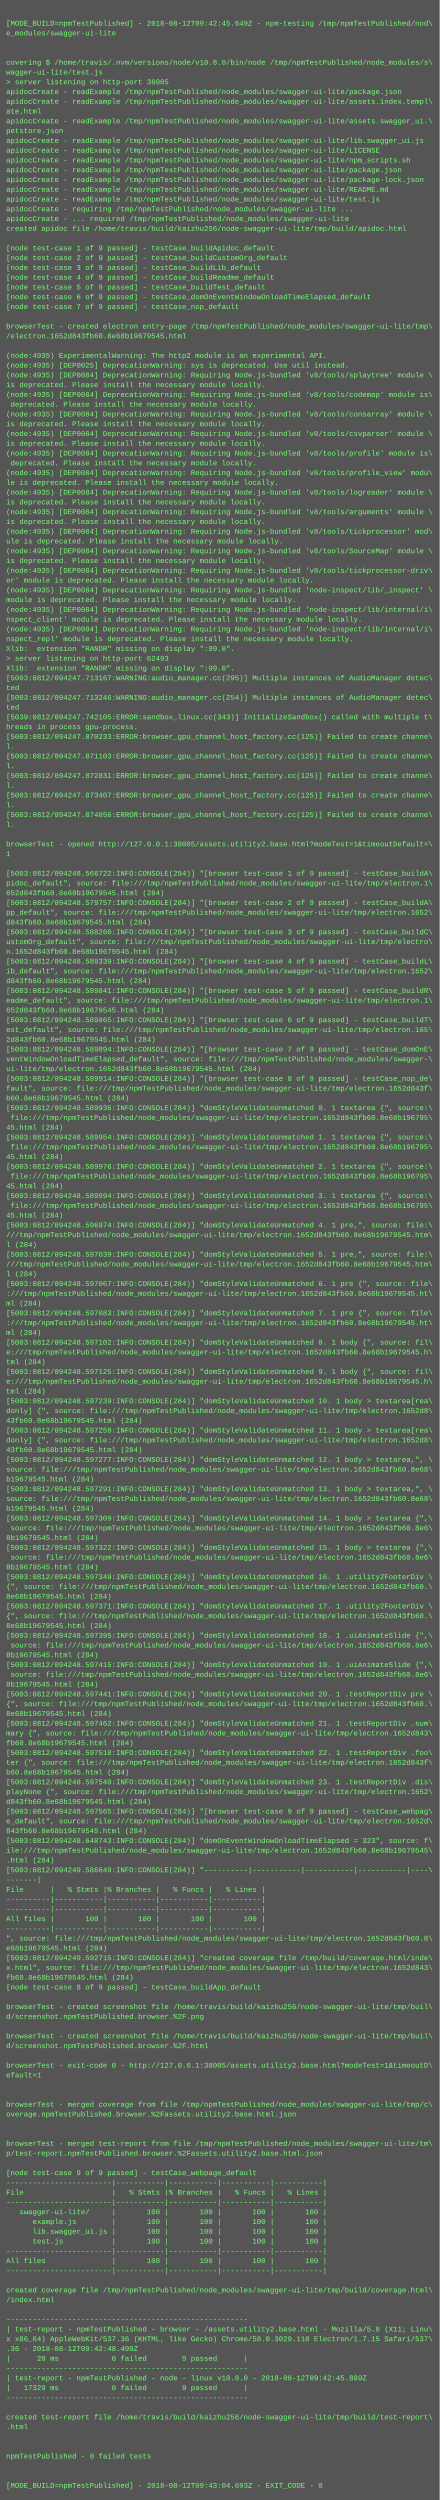
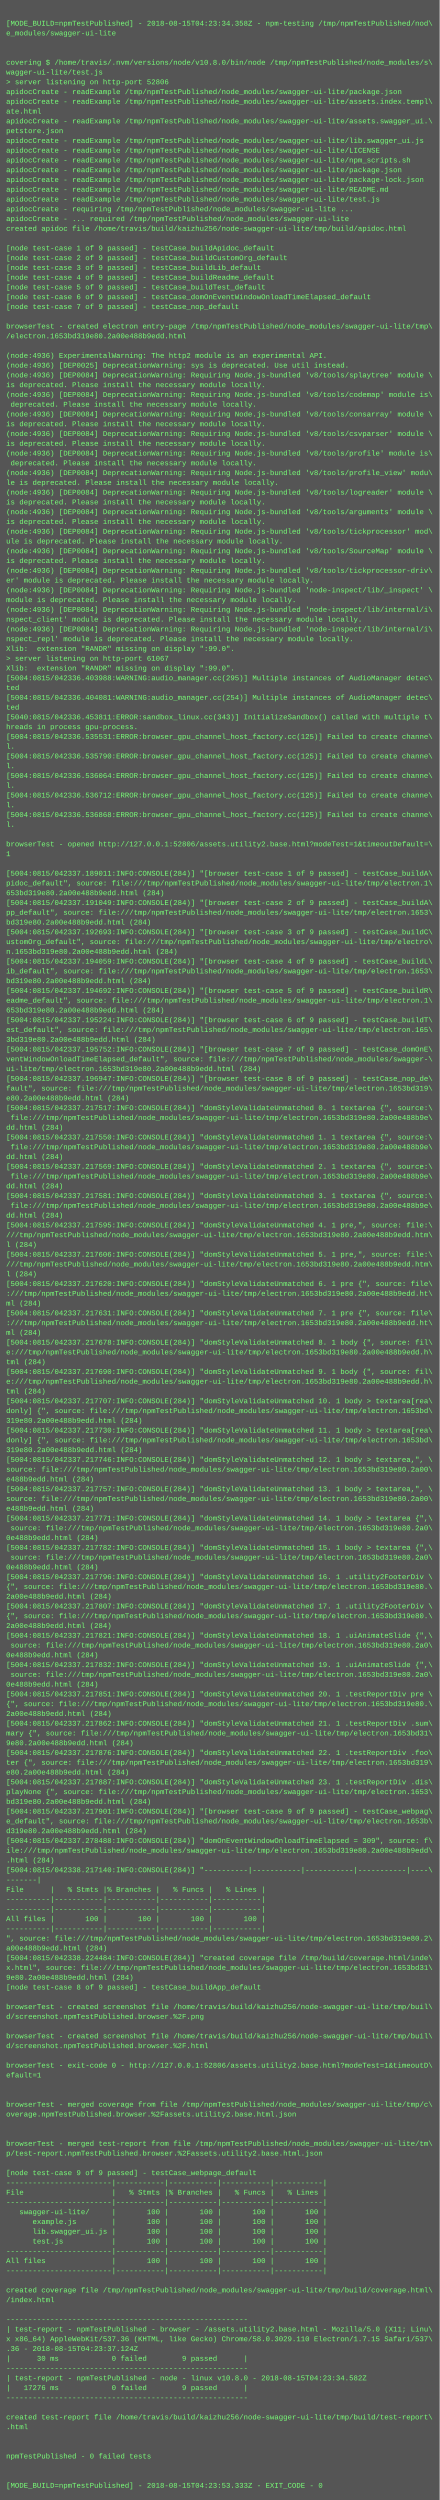
<svg xmlns="http://www.w3.org/2000/svg" height="4094" width="720">
  <rect height="4094" fill="#555" width="720" />
  <text fill="#7f7" font-family="Courier New" font-size="12" xml:space="preserve">
    <tspan x="10" y="26" />
-     <tspan x="10" y="42">[MODE_BUILD=npmTestPublished] - 2018-08-12T09:42:45.649Z - npm-testing /tmp/npmTestPublished/nod\</tspan>
+     <tspan x="10" y="42">[MODE_BUILD=npmTestPublished] - 2018-08-15T04:23:34.358Z - npm-testing /tmp/npmTestPublished/nod\</tspan>
    <tspan x="10" y="58">e_modules/swagger-ui-lite</tspan>
    <tspan x="10" y="74" />
    <tspan x="10" y="90" />
    <tspan x="10" y="106">covering $ /home/travis/.nvm/versions/node/v10.8.0/bin/node /tmp/npmTestPublished/node_modules/s\</tspan>
    <tspan x="10" y="122">wagger-ui-lite/test.js</tspan>
-     <tspan x="10" y="138">&gt; server listening on http-port 38005</tspan>
+     <tspan x="10" y="138">&gt; server listening on http-port 52806</tspan>
    <tspan x="10" y="154">apidocCreate - readExample /tmp/npmTestPublished/node_modules/swagger-ui-lite/package.json</tspan>
    <tspan x="10" y="170">apidocCreate - readExample /tmp/npmTestPublished/node_modules/swagger-ui-lite/assets.index.templ\</tspan>
    <tspan x="10" y="186">ate.html</tspan>
    <tspan x="10" y="202">apidocCreate - readExample /tmp/npmTestPublished/node_modules/swagger-ui-lite/assets.swagger_ui.\</tspan>
    <tspan x="10" y="218">petstore.json</tspan>
    <tspan x="10" y="234">apidocCreate - readExample /tmp/npmTestPublished/node_modules/swagger-ui-lite/lib.swagger_ui.js</tspan>
    <tspan x="10" y="250">apidocCreate - readExample /tmp/npmTestPublished/node_modules/swagger-ui-lite/LICENSE</tspan>
    <tspan x="10" y="266">apidocCreate - readExample /tmp/npmTestPublished/node_modules/swagger-ui-lite/npm_scripts.sh</tspan>
    <tspan x="10" y="282">apidocCreate - readExample /tmp/npmTestPublished/node_modules/swagger-ui-lite/package.json</tspan>
    <tspan x="10" y="298">apidocCreate - readExample /tmp/npmTestPublished/node_modules/swagger-ui-lite/package-lock.json</tspan>
    <tspan x="10" y="314">apidocCreate - readExample /tmp/npmTestPublished/node_modules/swagger-ui-lite/README.md</tspan>
    <tspan x="10" y="330">apidocCreate - readExample /tmp/npmTestPublished/node_modules/swagger-ui-lite/test.js</tspan>
    <tspan x="10" y="346">apidocCreate - requiring /tmp/npmTestPublished/node_modules/swagger-ui-lite ...</tspan>
    <tspan x="10" y="362">apidocCreate - ... required /tmp/npmTestPublished/node_modules/swagger-ui-lite</tspan>
    <tspan x="10" y="378">created apidoc file /home/travis/build/kaizhu256/node-swagger-ui-lite/tmp/build/apidoc.html</tspan>
    <tspan x="10" y="394" />
    <tspan x="10" y="410">[node test-case 1 of 9 passed] - testCase_buildApidoc_default</tspan>
    <tspan x="10" y="426">[node test-case 2 of 9 passed] - testCase_buildCustomOrg_default</tspan>
    <tspan x="10" y="442">[node test-case 3 of 9 passed] - testCase_buildLib_default</tspan>
    <tspan x="10" y="458">[node test-case 4 of 9 passed] - testCase_buildReadme_default</tspan>
    <tspan x="10" y="474">[node test-case 5 of 9 passed] - testCase_buildTest_default</tspan>
    <tspan x="10" y="490">[node test-case 6 of 9 passed] - testCase_domOnEventWindowOnloadTimeElapsed_default</tspan>
    <tspan x="10" y="506">[node test-case 7 of 9 passed] - testCase_nop_default</tspan>
    <tspan x="10" y="522" />
    <tspan x="10" y="538">browserTest - created electron entry-page /tmp/npmTestPublished/node_modules/swagger-ui-lite/tmp\</tspan>
-     <tspan x="10" y="554">/electron.1652d843fb60.8e68b19679545.html</tspan>
+     <tspan x="10" y="554">/electron.1653bd319e80.2a00e488b9edd.html</tspan>
    <tspan x="10" y="570" />
-     <tspan x="10" y="586">(node:4935) ExperimentalWarning: The http2 module is an experimental API.</tspan>
-     <tspan x="10" y="602">(node:4935) [DEP0025] DeprecationWarning: sys is deprecated. Use util instead.</tspan>
-     <tspan x="10" y="618">(node:4935) [DEP0084] DeprecationWarning: Requiring Node.js-bundled 'v8/tools/splaytree' module \</tspan>
+     <tspan x="10" y="586">(node:4936) ExperimentalWarning: The http2 module is an experimental API.</tspan>
+     <tspan x="10" y="602">(node:4936) [DEP0025] DeprecationWarning: sys is deprecated. Use util instead.</tspan>
+     <tspan x="10" y="618">(node:4936) [DEP0084] DeprecationWarning: Requiring Node.js-bundled 'v8/tools/splaytree' module \</tspan>
    <tspan x="10" y="634">is deprecated. Please install the necessary module locally.</tspan>
-     <tspan x="10" y="650">(node:4935) [DEP0084] DeprecationWarning: Requiring Node.js-bundled 'v8/tools/codemap' module is\</tspan>
+     <tspan x="10" y="650">(node:4936) [DEP0084] DeprecationWarning: Requiring Node.js-bundled 'v8/tools/codemap' module is\</tspan>
    <tspan x="10" y="666"> deprecated. Please install the necessary module locally.</tspan>
-     <tspan x="10" y="682">(node:4935) [DEP0084] DeprecationWarning: Requiring Node.js-bundled 'v8/tools/consarray' module \</tspan>
+     <tspan x="10" y="682">(node:4936) [DEP0084] DeprecationWarning: Requiring Node.js-bundled 'v8/tools/consarray' module \</tspan>
    <tspan x="10" y="698">is deprecated. Please install the necessary module locally.</tspan>
-     <tspan x="10" y="714">(node:4935) [DEP0084] DeprecationWarning: Requiring Node.js-bundled 'v8/tools/csvparser' module \</tspan>
+     <tspan x="10" y="714">(node:4936) [DEP0084] DeprecationWarning: Requiring Node.js-bundled 'v8/tools/csvparser' module \</tspan>
    <tspan x="10" y="730">is deprecated. Please install the necessary module locally.</tspan>
-     <tspan x="10" y="746">(node:4935) [DEP0084] DeprecationWarning: Requiring Node.js-bundled 'v8/tools/profile' module is\</tspan>
+     <tspan x="10" y="746">(node:4936) [DEP0084] DeprecationWarning: Requiring Node.js-bundled 'v8/tools/profile' module is\</tspan>
    <tspan x="10" y="762"> deprecated. Please install the necessary module locally.</tspan>
-     <tspan x="10" y="778">(node:4935) [DEP0084] DeprecationWarning: Requiring Node.js-bundled 'v8/tools/profile_view' modu\</tspan>
+     <tspan x="10" y="778">(node:4936) [DEP0084] DeprecationWarning: Requiring Node.js-bundled 'v8/tools/profile_view' modu\</tspan>
    <tspan x="10" y="794">le is deprecated. Please install the necessary module locally.</tspan>
-     <tspan x="10" y="810">(node:4935) [DEP0084] DeprecationWarning: Requiring Node.js-bundled 'v8/tools/logreader' module \</tspan>
+     <tspan x="10" y="810">(node:4936) [DEP0084] DeprecationWarning: Requiring Node.js-bundled 'v8/tools/logreader' module \</tspan>
    <tspan x="10" y="826">is deprecated. Please install the necessary module locally.</tspan>
-     <tspan x="10" y="842">(node:4935) [DEP0084] DeprecationWarning: Requiring Node.js-bundled 'v8/tools/arguments' module \</tspan>
+     <tspan x="10" y="842">(node:4936) [DEP0084] DeprecationWarning: Requiring Node.js-bundled 'v8/tools/arguments' module \</tspan>
    <tspan x="10" y="858">is deprecated. Please install the necessary module locally.</tspan>
-     <tspan x="10" y="874">(node:4935) [DEP0084] DeprecationWarning: Requiring Node.js-bundled 'v8/tools/tickprocessor' mod\</tspan>
+     <tspan x="10" y="874">(node:4936) [DEP0084] DeprecationWarning: Requiring Node.js-bundled 'v8/tools/tickprocessor' mod\</tspan>
    <tspan x="10" y="890">ule is deprecated. Please install the necessary module locally.</tspan>
-     <tspan x="10" y="906">(node:4935) [DEP0084] DeprecationWarning: Requiring Node.js-bundled 'v8/tools/SourceMap' module \</tspan>
+     <tspan x="10" y="906">(node:4936) [DEP0084] DeprecationWarning: Requiring Node.js-bundled 'v8/tools/SourceMap' module \</tspan>
    <tspan x="10" y="922">is deprecated. Please install the necessary module locally.</tspan>
-     <tspan x="10" y="938">(node:4935) [DEP0084] DeprecationWarning: Requiring Node.js-bundled 'v8/tools/tickprocessor-driv\</tspan>
+     <tspan x="10" y="938">(node:4936) [DEP0084] DeprecationWarning: Requiring Node.js-bundled 'v8/tools/tickprocessor-driv\</tspan>
    <tspan x="10" y="954">er' module is deprecated. Please install the necessary module locally.</tspan>
-     <tspan x="10" y="970">(node:4935) [DEP0084] DeprecationWarning: Requiring Node.js-bundled 'node-inspect/lib/_inspect' \</tspan>
+     <tspan x="10" y="970">(node:4936) [DEP0084] DeprecationWarning: Requiring Node.js-bundled 'node-inspect/lib/_inspect' \</tspan>
    <tspan x="10" y="986">module is deprecated. Please install the necessary module locally.</tspan>
-     <tspan x="10" y="1002">(node:4935) [DEP0084] DeprecationWarning: Requiring Node.js-bundled 'node-inspect/lib/internal/i\</tspan>
+     <tspan x="10" y="1002">(node:4936) [DEP0084] DeprecationWarning: Requiring Node.js-bundled 'node-inspect/lib/internal/i\</tspan>
    <tspan x="10" y="1018">nspect_client' module is deprecated. Please install the necessary module locally.</tspan>
-     <tspan x="10" y="1034">(node:4935) [DEP0084] DeprecationWarning: Requiring Node.js-bundled 'node-inspect/lib/internal/i\</tspan>
+     <tspan x="10" y="1034">(node:4936) [DEP0084] DeprecationWarning: Requiring Node.js-bundled 'node-inspect/lib/internal/i\</tspan>
    <tspan x="10" y="1050">nspect_repl' module is deprecated. Please install the necessary module locally.</tspan>
    <tspan x="10" y="1066">Xlib:  extension "RANDR" missing on display ":99.0".</tspan>
-     <tspan x="10" y="1082">&gt; server listening on http-port 62493</tspan>
+     <tspan x="10" y="1082">&gt; server listening on http-port 61067</tspan>
    <tspan x="10" y="1098">Xlib:  extension "RANDR" missing on display ":99.0".</tspan>
-     <tspan x="10" y="1114">[5003:0812/094247.713167:WARNING:audio_manager.cc(295)] Multiple instances of AudioManager detec\</tspan>
+     <tspan x="10" y="1114">[5004:0815/042336.403988:WARNING:audio_manager.cc(295)] Multiple instances of AudioManager detec\</tspan>
    <tspan x="10" y="1130">ted</tspan>
-     <tspan x="10" y="1146">[5003:0812/094247.713246:WARNING:audio_manager.cc(254)] Multiple instances of AudioManager detec\</tspan>
+     <tspan x="10" y="1146">[5004:0815/042336.404081:WARNING:audio_manager.cc(254)] Multiple instances of AudioManager detec\</tspan>
    <tspan x="10" y="1162">ted</tspan>
-     <tspan x="10" y="1178">[5039:0812/094247.742105:ERROR:sandbox_linux.cc(343)] InitializeSandbox() called with multiple t\</tspan>
+     <tspan x="10" y="1178">[5040:0815/042336.453811:ERROR:sandbox_linux.cc(343)] InitializeSandbox() called with multiple t\</tspan>
    <tspan x="10" y="1194">hreads in process gpu-process. </tspan>
-     <tspan x="10" y="1210">[5003:0812/094247.870233:ERROR:browser_gpu_channel_host_factory.cc(125)] Failed to create channe\</tspan>
+     <tspan x="10" y="1210">[5004:0815/042336.535531:ERROR:browser_gpu_channel_host_factory.cc(125)] Failed to create channe\</tspan>
    <tspan x="10" y="1226">l.</tspan>
-     <tspan x="10" y="1242">[5003:0812/094247.871103:ERROR:browser_gpu_channel_host_factory.cc(125)] Failed to create channe\</tspan>
+     <tspan x="10" y="1242">[5004:0815/042336.535790:ERROR:browser_gpu_channel_host_factory.cc(125)] Failed to create channe\</tspan>
    <tspan x="10" y="1258">l.</tspan>
-     <tspan x="10" y="1274">[5003:0812/094247.872831:ERROR:browser_gpu_channel_host_factory.cc(125)] Failed to create channe\</tspan>
+     <tspan x="10" y="1274">[5004:0815/042336.536064:ERROR:browser_gpu_channel_host_factory.cc(125)] Failed to create channe\</tspan>
    <tspan x="10" y="1290">l.</tspan>
-     <tspan x="10" y="1306">[5003:0812/094247.873407:ERROR:browser_gpu_channel_host_factory.cc(125)] Failed to create channe\</tspan>
+     <tspan x="10" y="1306">[5004:0815/042336.536712:ERROR:browser_gpu_channel_host_factory.cc(125)] Failed to create channe\</tspan>
    <tspan x="10" y="1322">l.</tspan>
-     <tspan x="10" y="1338">[5003:0812/094247.874056:ERROR:browser_gpu_channel_host_factory.cc(125)] Failed to create channe\</tspan>
+     <tspan x="10" y="1338">[5004:0815/042336.536868:ERROR:browser_gpu_channel_host_factory.cc(125)] Failed to create channe\</tspan>
    <tspan x="10" y="1354">l.</tspan>
    <tspan x="10" y="1370" />
-     <tspan x="10" y="1386">browserTest - opened http://127.0.0.1:38005/assets.utility2.base.html?modeTest=1&amp;timeoutDefault=\</tspan>
+     <tspan x="10" y="1386">browserTest - opened http://127.0.0.1:52806/assets.utility2.base.html?modeTest=1&amp;timeoutDefault=\</tspan>
    <tspan x="10" y="1402">1</tspan>
    <tspan x="10" y="1418" />
-     <tspan x="10" y="1434">[5003:0812/094248.566722:INFO:CONSOLE(284)] "[browser test-case 1 of 9 passed] - testCase_buildA\</tspan>
+     <tspan x="10" y="1434">[5004:0815/042337.189011:INFO:CONSOLE(284)] "[browser test-case 1 of 9 passed] - testCase_buildA\</tspan>
    <tspan x="10" y="1450">pidoc_default", source: file:///tmp/npmTestPublished/node_modules/swagger-ui-lite/tmp/electron.1\</tspan>
-     <tspan x="10" y="1466">652d843fb60.8e68b19679545.html (284)</tspan>
-     <tspan x="10" y="1482">[5003:0812/094248.579757:INFO:CONSOLE(284)] "[browser test-case 2 of 9 passed] - testCase_buildA\</tspan>
-     <tspan x="10" y="1498">pp_default", source: file:///tmp/npmTestPublished/node_modules/swagger-ui-lite/tmp/electron.1652\</tspan>
-     <tspan x="10" y="1514">d843fb60.8e68b19679545.html (284)</tspan>
-     <tspan x="10" y="1530">[5003:0812/094248.588260:INFO:CONSOLE(284)] "[browser test-case 3 of 9 passed] - testCase_buildC\</tspan>
+     <tspan x="10" y="1466">653bd319e80.2a00e488b9edd.html (284)</tspan>
+     <tspan x="10" y="1482">[5004:0815/042337.191049:INFO:CONSOLE(284)] "[browser test-case 2 of 9 passed] - testCase_buildA\</tspan>
+     <tspan x="10" y="1498">pp_default", source: file:///tmp/npmTestPublished/node_modules/swagger-ui-lite/tmp/electron.1653\</tspan>
+     <tspan x="10" y="1514">bd319e80.2a00e488b9edd.html (284)</tspan>
+     <tspan x="10" y="1530">[5004:0815/042337.192693:INFO:CONSOLE(284)] "[browser test-case 3 of 9 passed] - testCase_buildC\</tspan>
    <tspan x="10" y="1546">ustomOrg_default", source: file:///tmp/npmTestPublished/node_modules/swagger-ui-lite/tmp/electro\</tspan>
-     <tspan x="10" y="1562">n.1652d843fb60.8e68b19679545.html (284)</tspan>
-     <tspan x="10" y="1578">[5003:0812/094248.588339:INFO:CONSOLE(284)] "[browser test-case 4 of 9 passed] - testCase_buildL\</tspan>
-     <tspan x="10" y="1594">ib_default", source: file:///tmp/npmTestPublished/node_modules/swagger-ui-lite/tmp/electron.1652\</tspan>
-     <tspan x="10" y="1610">d843fb60.8e68b19679545.html (284)</tspan>
-     <tspan x="10" y="1626">[5003:0812/094248.589841:INFO:CONSOLE(284)] "[browser test-case 5 of 9 passed] - testCase_buildR\</tspan>
+     <tspan x="10" y="1562">n.1653bd319e80.2a00e488b9edd.html (284)</tspan>
+     <tspan x="10" y="1578">[5004:0815/042337.194059:INFO:CONSOLE(284)] "[browser test-case 4 of 9 passed] - testCase_buildL\</tspan>
+     <tspan x="10" y="1594">ib_default", source: file:///tmp/npmTestPublished/node_modules/swagger-ui-lite/tmp/electron.1653\</tspan>
+     <tspan x="10" y="1610">bd319e80.2a00e488b9edd.html (284)</tspan>
+     <tspan x="10" y="1626">[5004:0815/042337.194692:INFO:CONSOLE(284)] "[browser test-case 5 of 9 passed] - testCase_buildR\</tspan>
    <tspan x="10" y="1642">eadme_default", source: file:///tmp/npmTestPublished/node_modules/swagger-ui-lite/tmp/electron.1\</tspan>
-     <tspan x="10" y="1658">652d843fb60.8e68b19679545.html (284)</tspan>
-     <tspan x="10" y="1674">[5003:0812/094248.589865:INFO:CONSOLE(284)] "[browser test-case 6 of 9 passed] - testCase_buildT\</tspan>
+     <tspan x="10" y="1658">653bd319e80.2a00e488b9edd.html (284)</tspan>
+     <tspan x="10" y="1674">[5004:0815/042337.195224:INFO:CONSOLE(284)] "[browser test-case 6 of 9 passed] - testCase_buildT\</tspan>
    <tspan x="10" y="1690">est_default", source: file:///tmp/npmTestPublished/node_modules/swagger-ui-lite/tmp/electron.165\</tspan>
-     <tspan x="10" y="1706">2d843fb60.8e68b19679545.html (284)</tspan>
-     <tspan x="10" y="1722">[5003:0812/094248.589894:INFO:CONSOLE(284)] "[browser test-case 7 of 9 passed] - testCase_domOnE\</tspan>
+     <tspan x="10" y="1706">3bd319e80.2a00e488b9edd.html (284)</tspan>
+     <tspan x="10" y="1722">[5004:0815/042337.195752:INFO:CONSOLE(284)] "[browser test-case 7 of 9 passed] - testCase_domOnE\</tspan>
    <tspan x="10" y="1738">ventWindowOnloadTimeElapsed_default", source: file:///tmp/npmTestPublished/node_modules/swagger-\</tspan>
-     <tspan x="10" y="1754">ui-lite/tmp/electron.1652d843fb60.8e68b19679545.html (284)</tspan>
-     <tspan x="10" y="1770">[5003:0812/094248.589914:INFO:CONSOLE(284)] "[browser test-case 8 of 9 passed] - testCase_nop_de\</tspan>
-     <tspan x="10" y="1786">fault", source: file:///tmp/npmTestPublished/node_modules/swagger-ui-lite/tmp/electron.1652d843f\</tspan>
-     <tspan x="10" y="1802">b60.8e68b19679545.html (284)</tspan>
-     <tspan x="10" y="1818">[5003:0812/094248.589936:INFO:CONSOLE(284)] "domStyleValidateUnmatched 0. 1 textarea {", source:\</tspan>
-     <tspan x="10" y="1834"> file:///tmp/npmTestPublished/node_modules/swagger-ui-lite/tmp/electron.1652d843fb60.8e68b196795\</tspan>
-     <tspan x="10" y="1850">45.html (284)</tspan>
-     <tspan x="10" y="1866">[5003:0812/094248.589954:INFO:CONSOLE(284)] "domStyleValidateUnmatched 1. 1 textarea {", source:\</tspan>
-     <tspan x="10" y="1882"> file:///tmp/npmTestPublished/node_modules/swagger-ui-lite/tmp/electron.1652d843fb60.8e68b196795\</tspan>
-     <tspan x="10" y="1898">45.html (284)</tspan>
-     <tspan x="10" y="1914">[5003:0812/094248.589976:INFO:CONSOLE(284)] "domStyleValidateUnmatched 2. 1 textarea {", source:\</tspan>
-     <tspan x="10" y="1930"> file:///tmp/npmTestPublished/node_modules/swagger-ui-lite/tmp/electron.1652d843fb60.8e68b196795\</tspan>
-     <tspan x="10" y="1946">45.html (284)</tspan>
-     <tspan x="10" y="1962">[5003:0812/094248.589994:INFO:CONSOLE(284)] "domStyleValidateUnmatched 3. 1 textarea {", source:\</tspan>
-     <tspan x="10" y="1978"> file:///tmp/npmTestPublished/node_modules/swagger-ui-lite/tmp/electron.1652d843fb60.8e68b196795\</tspan>
-     <tspan x="10" y="1994">45.html (284)</tspan>
-     <tspan x="10" y="2010">[5003:0812/094248.596974:INFO:CONSOLE(284)] "domStyleValidateUnmatched 4. 1 pre,", source: file:\</tspan>
-     <tspan x="10" y="2026">///tmp/npmTestPublished/node_modules/swagger-ui-lite/tmp/electron.1652d843fb60.8e68b19679545.htm\</tspan>
+     <tspan x="10" y="1754">ui-lite/tmp/electron.1653bd319e80.2a00e488b9edd.html (284)</tspan>
+     <tspan x="10" y="1770">[5004:0815/042337.196947:INFO:CONSOLE(284)] "[browser test-case 8 of 9 passed] - testCase_nop_de\</tspan>
+     <tspan x="10" y="1786">fault", source: file:///tmp/npmTestPublished/node_modules/swagger-ui-lite/tmp/electron.1653bd319\</tspan>
+     <tspan x="10" y="1802">e80.2a00e488b9edd.html (284)</tspan>
+     <tspan x="10" y="1818">[5004:0815/042337.217517:INFO:CONSOLE(284)] "domStyleValidateUnmatched 0. 1 textarea {", source:\</tspan>
+     <tspan x="10" y="1834"> file:///tmp/npmTestPublished/node_modules/swagger-ui-lite/tmp/electron.1653bd319e80.2a00e488b9e\</tspan>
+     <tspan x="10" y="1850">dd.html (284)</tspan>
+     <tspan x="10" y="1866">[5004:0815/042337.217550:INFO:CONSOLE(284)] "domStyleValidateUnmatched 1. 1 textarea {", source:\</tspan>
+     <tspan x="10" y="1882"> file:///tmp/npmTestPublished/node_modules/swagger-ui-lite/tmp/electron.1653bd319e80.2a00e488b9e\</tspan>
+     <tspan x="10" y="1898">dd.html (284)</tspan>
+     <tspan x="10" y="1914">[5004:0815/042337.217569:INFO:CONSOLE(284)] "domStyleValidateUnmatched 2. 1 textarea {", source:\</tspan>
+     <tspan x="10" y="1930"> file:///tmp/npmTestPublished/node_modules/swagger-ui-lite/tmp/electron.1653bd319e80.2a00e488b9e\</tspan>
+     <tspan x="10" y="1946">dd.html (284)</tspan>
+     <tspan x="10" y="1962">[5004:0815/042337.217581:INFO:CONSOLE(284)] "domStyleValidateUnmatched 3. 1 textarea {", source:\</tspan>
+     <tspan x="10" y="1978"> file:///tmp/npmTestPublished/node_modules/swagger-ui-lite/tmp/electron.1653bd319e80.2a00e488b9e\</tspan>
+     <tspan x="10" y="1994">dd.html (284)</tspan>
+     <tspan x="10" y="2010">[5004:0815/042337.217595:INFO:CONSOLE(284)] "domStyleValidateUnmatched 4. 1 pre,", source: file:\</tspan>
+     <tspan x="10" y="2026">///tmp/npmTestPublished/node_modules/swagger-ui-lite/tmp/electron.1653bd319e80.2a00e488b9edd.htm\</tspan>
    <tspan x="10" y="2042">l (284)</tspan>
-     <tspan x="10" y="2058">[5003:0812/094248.597039:INFO:CONSOLE(284)] "domStyleValidateUnmatched 5. 1 pre,", source: file:\</tspan>
-     <tspan x="10" y="2074">///tmp/npmTestPublished/node_modules/swagger-ui-lite/tmp/electron.1652d843fb60.8e68b19679545.htm\</tspan>
+     <tspan x="10" y="2058">[5004:0815/042337.217606:INFO:CONSOLE(284)] "domStyleValidateUnmatched 5. 1 pre,", source: file:\</tspan>
+     <tspan x="10" y="2074">///tmp/npmTestPublished/node_modules/swagger-ui-lite/tmp/electron.1653bd319e80.2a00e488b9edd.htm\</tspan>
    <tspan x="10" y="2090">l (284)</tspan>
-     <tspan x="10" y="2106">[5003:0812/094248.597067:INFO:CONSOLE(284)] "domStyleValidateUnmatched 6. 1 pre {", source: file\</tspan>
-     <tspan x="10" y="2122">:///tmp/npmTestPublished/node_modules/swagger-ui-lite/tmp/electron.1652d843fb60.8e68b19679545.ht\</tspan>
+     <tspan x="10" y="2106">[5004:0815/042337.217620:INFO:CONSOLE(284)] "domStyleValidateUnmatched 6. 1 pre {", source: file\</tspan>
+     <tspan x="10" y="2122">:///tmp/npmTestPublished/node_modules/swagger-ui-lite/tmp/electron.1653bd319e80.2a00e488b9edd.ht\</tspan>
    <tspan x="10" y="2138">ml (284)</tspan>
-     <tspan x="10" y="2154">[5003:0812/094248.597083:INFO:CONSOLE(284)] "domStyleValidateUnmatched 7. 1 pre {", source: file\</tspan>
-     <tspan x="10" y="2170">:///tmp/npmTestPublished/node_modules/swagger-ui-lite/tmp/electron.1652d843fb60.8e68b19679545.ht\</tspan>
+     <tspan x="10" y="2154">[5004:0815/042337.217631:INFO:CONSOLE(284)] "domStyleValidateUnmatched 7. 1 pre {", source: file\</tspan>
+     <tspan x="10" y="2170">:///tmp/npmTestPublished/node_modules/swagger-ui-lite/tmp/electron.1653bd319e80.2a00e488b9edd.ht\</tspan>
    <tspan x="10" y="2186">ml (284)</tspan>
-     <tspan x="10" y="2202">[5003:0812/094248.597102:INFO:CONSOLE(284)] "domStyleValidateUnmatched 8. 1 body {", source: fil\</tspan>
-     <tspan x="10" y="2218">e:///tmp/npmTestPublished/node_modules/swagger-ui-lite/tmp/electron.1652d843fb60.8e68b19679545.h\</tspan>
+     <tspan x="10" y="2202">[5004:0815/042337.217678:INFO:CONSOLE(284)] "domStyleValidateUnmatched 8. 1 body {", source: fil\</tspan>
+     <tspan x="10" y="2218">e:///tmp/npmTestPublished/node_modules/swagger-ui-lite/tmp/electron.1653bd319e80.2a00e488b9edd.h\</tspan>
    <tspan x="10" y="2234">tml (284)</tspan>
-     <tspan x="10" y="2250">[5003:0812/094248.597125:INFO:CONSOLE(284)] "domStyleValidateUnmatched 9. 1 body {", source: fil\</tspan>
-     <tspan x="10" y="2266">e:///tmp/npmTestPublished/node_modules/swagger-ui-lite/tmp/electron.1652d843fb60.8e68b19679545.h\</tspan>
+     <tspan x="10" y="2250">[5004:0815/042337.217690:INFO:CONSOLE(284)] "domStyleValidateUnmatched 9. 1 body {", source: fil\</tspan>
+     <tspan x="10" y="2266">e:///tmp/npmTestPublished/node_modules/swagger-ui-lite/tmp/electron.1653bd319e80.2a00e488b9edd.h\</tspan>
    <tspan x="10" y="2282">tml (284)</tspan>
-     <tspan x="10" y="2298">[5003:0812/094248.597239:INFO:CONSOLE(284)] "domStyleValidateUnmatched 10. 1 body &gt; textarea[rea\</tspan>
-     <tspan x="10" y="2314">donly] {", source: file:///tmp/npmTestPublished/node_modules/swagger-ui-lite/tmp/electron.1652d8\</tspan>
-     <tspan x="10" y="2330">43fb60.8e68b19679545.html (284)</tspan>
-     <tspan x="10" y="2346">[5003:0812/094248.597259:INFO:CONSOLE(284)] "domStyleValidateUnmatched 11. 1 body &gt; textarea[rea\</tspan>
-     <tspan x="10" y="2362">donly] {", source: file:///tmp/npmTestPublished/node_modules/swagger-ui-lite/tmp/electron.1652d8\</tspan>
-     <tspan x="10" y="2378">43fb60.8e68b19679545.html (284)</tspan>
-     <tspan x="10" y="2394">[5003:0812/094248.597277:INFO:CONSOLE(284)] "domStyleValidateUnmatched 12. 1 body &gt; textarea,", \</tspan>
-     <tspan x="10" y="2410">source: file:///tmp/npmTestPublished/node_modules/swagger-ui-lite/tmp/electron.1652d843fb60.8e68\</tspan>
-     <tspan x="10" y="2426">b19679545.html (284)</tspan>
-     <tspan x="10" y="2442">[5003:0812/094248.597291:INFO:CONSOLE(284)] "domStyleValidateUnmatched 13. 1 body &gt; textarea,", \</tspan>
-     <tspan x="10" y="2458">source: file:///tmp/npmTestPublished/node_modules/swagger-ui-lite/tmp/electron.1652d843fb60.8e68\</tspan>
-     <tspan x="10" y="2474">b19679545.html (284)</tspan>
-     <tspan x="10" y="2490">[5003:0812/094248.597309:INFO:CONSOLE(284)] "domStyleValidateUnmatched 14. 1 body &gt; textarea {",\</tspan>
-     <tspan x="10" y="2506"> source: file:///tmp/npmTestPublished/node_modules/swagger-ui-lite/tmp/electron.1652d843fb60.8e6\</tspan>
-     <tspan x="10" y="2522">8b19679545.html (284)</tspan>
-     <tspan x="10" y="2538">[5003:0812/094248.597322:INFO:CONSOLE(284)] "domStyleValidateUnmatched 15. 1 body &gt; textarea {",\</tspan>
-     <tspan x="10" y="2554"> source: file:///tmp/npmTestPublished/node_modules/swagger-ui-lite/tmp/electron.1652d843fb60.8e6\</tspan>
-     <tspan x="10" y="2570">8b19679545.html (284)</tspan>
-     <tspan x="10" y="2586">[5003:0812/094248.597349:INFO:CONSOLE(284)] "domStyleValidateUnmatched 16. 1 .utility2FooterDiv \</tspan>
-     <tspan x="10" y="2602">{", source: file:///tmp/npmTestPublished/node_modules/swagger-ui-lite/tmp/electron.1652d843fb60.\</tspan>
-     <tspan x="10" y="2618">8e68b19679545.html (284)</tspan>
-     <tspan x="10" y="2634">[5003:0812/094248.597371:INFO:CONSOLE(284)] "domStyleValidateUnmatched 17. 1 .utility2FooterDiv \</tspan>
-     <tspan x="10" y="2650">{", source: file:///tmp/npmTestPublished/node_modules/swagger-ui-lite/tmp/electron.1652d843fb60.\</tspan>
-     <tspan x="10" y="2666">8e68b19679545.html (284)</tspan>
-     <tspan x="10" y="2682">[5003:0812/094248.597395:INFO:CONSOLE(284)] "domStyleValidateUnmatched 18. 1 .uiAnimateSlide {",\</tspan>
-     <tspan x="10" y="2698"> source: file:///tmp/npmTestPublished/node_modules/swagger-ui-lite/tmp/electron.1652d843fb60.8e6\</tspan>
-     <tspan x="10" y="2714">8b19679545.html (284)</tspan>
-     <tspan x="10" y="2730">[5003:0812/094248.597415:INFO:CONSOLE(284)] "domStyleValidateUnmatched 19. 1 .uiAnimateSlide {",\</tspan>
-     <tspan x="10" y="2746"> source: file:///tmp/npmTestPublished/node_modules/swagger-ui-lite/tmp/electron.1652d843fb60.8e6\</tspan>
-     <tspan x="10" y="2762">8b19679545.html (284)</tspan>
-     <tspan x="10" y="2778">[5003:0812/094248.597441:INFO:CONSOLE(284)] "domStyleValidateUnmatched 20. 1 .testReportDiv pre \</tspan>
-     <tspan x="10" y="2794">{", source: file:///tmp/npmTestPublished/node_modules/swagger-ui-lite/tmp/electron.1652d843fb60.\</tspan>
-     <tspan x="10" y="2810">8e68b19679545.html (284)</tspan>
-     <tspan x="10" y="2826">[5003:0812/094248.597462:INFO:CONSOLE(284)] "domStyleValidateUnmatched 21. 1 .testReportDiv .sum\</tspan>
-     <tspan x="10" y="2842">mary {", source: file:///tmp/npmTestPublished/node_modules/swagger-ui-lite/tmp/electron.1652d843\</tspan>
-     <tspan x="10" y="2858">fb60.8e68b19679545.html (284)</tspan>
-     <tspan x="10" y="2874">[5003:0812/094248.597518:INFO:CONSOLE(284)] "domStyleValidateUnmatched 22. 1 .testReportDiv .foo\</tspan>
-     <tspan x="10" y="2890">ter {", source: file:///tmp/npmTestPublished/node_modules/swagger-ui-lite/tmp/electron.1652d843f\</tspan>
-     <tspan x="10" y="2906">b60.8e68b19679545.html (284)</tspan>
-     <tspan x="10" y="2922">[5003:0812/094248.597540:INFO:CONSOLE(284)] "domStyleValidateUnmatched 23. 1 .testReportDiv .dis\</tspan>
-     <tspan x="10" y="2938">playNone {", source: file:///tmp/npmTestPublished/node_modules/swagger-ui-lite/tmp/electron.1652\</tspan>
-     <tspan x="10" y="2954">d843fb60.8e68b19679545.html (284)</tspan>
-     <tspan x="10" y="2970">[5003:0812/094248.597565:INFO:CONSOLE(284)] "[browser test-case 9 of 9 passed] - testCase_webpag\</tspan>
-     <tspan x="10" y="2986">e_default", source: file:///tmp/npmTestPublished/node_modules/swagger-ui-lite/tmp/electron.1652d\</tspan>
-     <tspan x="10" y="3002">843fb60.8e68b19679545.html (284)</tspan>
-     <tspan x="10" y="3018">[5003:0812/094248.648743:INFO:CONSOLE(284)] "domOnEventWindowOnloadTimeElapsed = 323", source: f\</tspan>
-     <tspan x="10" y="3034">ile:///tmp/npmTestPublished/node_modules/swagger-ui-lite/tmp/electron.1652d843fb60.8e68b19679545\</tspan>
+     <tspan x="10" y="2298">[5004:0815/042337.217707:INFO:CONSOLE(284)] "domStyleValidateUnmatched 10. 1 body &gt; textarea[rea\</tspan>
+     <tspan x="10" y="2314">donly] {", source: file:///tmp/npmTestPublished/node_modules/swagger-ui-lite/tmp/electron.1653bd\</tspan>
+     <tspan x="10" y="2330">319e80.2a00e488b9edd.html (284)</tspan>
+     <tspan x="10" y="2346">[5004:0815/042337.217730:INFO:CONSOLE(284)] "domStyleValidateUnmatched 11. 1 body &gt; textarea[rea\</tspan>
+     <tspan x="10" y="2362">donly] {", source: file:///tmp/npmTestPublished/node_modules/swagger-ui-lite/tmp/electron.1653bd\</tspan>
+     <tspan x="10" y="2378">319e80.2a00e488b9edd.html (284)</tspan>
+     <tspan x="10" y="2394">[5004:0815/042337.217746:INFO:CONSOLE(284)] "domStyleValidateUnmatched 12. 1 body &gt; textarea,", \</tspan>
+     <tspan x="10" y="2410">source: file:///tmp/npmTestPublished/node_modules/swagger-ui-lite/tmp/electron.1653bd319e80.2a00\</tspan>
+     <tspan x="10" y="2426">e488b9edd.html (284)</tspan>
+     <tspan x="10" y="2442">[5004:0815/042337.217757:INFO:CONSOLE(284)] "domStyleValidateUnmatched 13. 1 body &gt; textarea,", \</tspan>
+     <tspan x="10" y="2458">source: file:///tmp/npmTestPublished/node_modules/swagger-ui-lite/tmp/electron.1653bd319e80.2a00\</tspan>
+     <tspan x="10" y="2474">e488b9edd.html (284)</tspan>
+     <tspan x="10" y="2490">[5004:0815/042337.217771:INFO:CONSOLE(284)] "domStyleValidateUnmatched 14. 1 body &gt; textarea {",\</tspan>
+     <tspan x="10" y="2506"> source: file:///tmp/npmTestPublished/node_modules/swagger-ui-lite/tmp/electron.1653bd319e80.2a0\</tspan>
+     <tspan x="10" y="2522">0e488b9edd.html (284)</tspan>
+     <tspan x="10" y="2538">[5004:0815/042337.217782:INFO:CONSOLE(284)] "domStyleValidateUnmatched 15. 1 body &gt; textarea {",\</tspan>
+     <tspan x="10" y="2554"> source: file:///tmp/npmTestPublished/node_modules/swagger-ui-lite/tmp/electron.1653bd319e80.2a0\</tspan>
+     <tspan x="10" y="2570">0e488b9edd.html (284)</tspan>
+     <tspan x="10" y="2586">[5004:0815/042337.217796:INFO:CONSOLE(284)] "domStyleValidateUnmatched 16. 1 .utility2FooterDiv \</tspan>
+     <tspan x="10" y="2602">{", source: file:///tmp/npmTestPublished/node_modules/swagger-ui-lite/tmp/electron.1653bd319e80.\</tspan>
+     <tspan x="10" y="2618">2a00e488b9edd.html (284)</tspan>
+     <tspan x="10" y="2634">[5004:0815/042337.217807:INFO:CONSOLE(284)] "domStyleValidateUnmatched 17. 1 .utility2FooterDiv \</tspan>
+     <tspan x="10" y="2650">{", source: file:///tmp/npmTestPublished/node_modules/swagger-ui-lite/tmp/electron.1653bd319e80.\</tspan>
+     <tspan x="10" y="2666">2a00e488b9edd.html (284)</tspan>
+     <tspan x="10" y="2682">[5004:0815/042337.217821:INFO:CONSOLE(284)] "domStyleValidateUnmatched 18. 1 .uiAnimateSlide {",\</tspan>
+     <tspan x="10" y="2698"> source: file:///tmp/npmTestPublished/node_modules/swagger-ui-lite/tmp/electron.1653bd319e80.2a0\</tspan>
+     <tspan x="10" y="2714">0e488b9edd.html (284)</tspan>
+     <tspan x="10" y="2730">[5004:0815/042337.217832:INFO:CONSOLE(284)] "domStyleValidateUnmatched 19. 1 .uiAnimateSlide {",\</tspan>
+     <tspan x="10" y="2746"> source: file:///tmp/npmTestPublished/node_modules/swagger-ui-lite/tmp/electron.1653bd319e80.2a0\</tspan>
+     <tspan x="10" y="2762">0e488b9edd.html (284)</tspan>
+     <tspan x="10" y="2778">[5004:0815/042337.217851:INFO:CONSOLE(284)] "domStyleValidateUnmatched 20. 1 .testReportDiv pre \</tspan>
+     <tspan x="10" y="2794">{", source: file:///tmp/npmTestPublished/node_modules/swagger-ui-lite/tmp/electron.1653bd319e80.\</tspan>
+     <tspan x="10" y="2810">2a00e488b9edd.html (284)</tspan>
+     <tspan x="10" y="2826">[5004:0815/042337.217862:INFO:CONSOLE(284)] "domStyleValidateUnmatched 21. 1 .testReportDiv .sum\</tspan>
+     <tspan x="10" y="2842">mary {", source: file:///tmp/npmTestPublished/node_modules/swagger-ui-lite/tmp/electron.1653bd31\</tspan>
+     <tspan x="10" y="2858">9e80.2a00e488b9edd.html (284)</tspan>
+     <tspan x="10" y="2874">[5004:0815/042337.217876:INFO:CONSOLE(284)] "domStyleValidateUnmatched 22. 1 .testReportDiv .foo\</tspan>
+     <tspan x="10" y="2890">ter {", source: file:///tmp/npmTestPublished/node_modules/swagger-ui-lite/tmp/electron.1653bd319\</tspan>
+     <tspan x="10" y="2906">e80.2a00e488b9edd.html (284)</tspan>
+     <tspan x="10" y="2922">[5004:0815/042337.217887:INFO:CONSOLE(284)] "domStyleValidateUnmatched 23. 1 .testReportDiv .dis\</tspan>
+     <tspan x="10" y="2938">playNone {", source: file:///tmp/npmTestPublished/node_modules/swagger-ui-lite/tmp/electron.1653\</tspan>
+     <tspan x="10" y="2954">bd319e80.2a00e488b9edd.html (284)</tspan>
+     <tspan x="10" y="2970">[5004:0815/042337.217901:INFO:CONSOLE(284)] "[browser test-case 9 of 9 passed] - testCase_webpag\</tspan>
+     <tspan x="10" y="2986">e_default", source: file:///tmp/npmTestPublished/node_modules/swagger-ui-lite/tmp/electron.1653b\</tspan>
+     <tspan x="10" y="3002">d319e80.2a00e488b9edd.html (284)</tspan>
+     <tspan x="10" y="3018">[5004:0815/042337.278488:INFO:CONSOLE(284)] "domOnEventWindowOnloadTimeElapsed = 309", source: f\</tspan>
+     <tspan x="10" y="3034">ile:///tmp/npmTestPublished/node_modules/swagger-ui-lite/tmp/electron.1653bd319e80.2a00e488b9edd\</tspan>
    <tspan x="10" y="3050">.html (284)</tspan>
-     <tspan x="10" y="3066">[5003:0812/094249.586649:INFO:CONSOLE(284)] "----------|-----------|-----------|-----------|----\</tspan>
+     <tspan x="10" y="3066">[5004:0815/042338.217140:INFO:CONSOLE(284)] "----------|-----------|-----------|-----------|----\</tspan>
    <tspan x="10" y="3082">-------|</tspan>
    <tspan x="10" y="3098">File      |   % Stmts |% Branches |   % Funcs |   % Lines |</tspan>
    <tspan x="10" y="3114">----------|-----------|-----------|-----------|-----------|</tspan>
    <tspan x="10" y="3130">----------|-----------|-----------|-----------|-----------|</tspan>
    <tspan x="10" y="3146">All files |       100 |       100 |       100 |       100 |</tspan>
    <tspan x="10" y="3162">----------|-----------|-----------|-----------|-----------|</tspan>
-     <tspan x="10" y="3178">", source: file:///tmp/npmTestPublished/node_modules/swagger-ui-lite/tmp/electron.1652d843fb60.8\</tspan>
-     <tspan x="10" y="3194">e68b19679545.html (284)</tspan>
-     <tspan x="10" y="3210">[5003:0812/094249.592715:INFO:CONSOLE(284)] "created coverage file /tmp/build/coverage.html/inde\</tspan>
-     <tspan x="10" y="3226">x.html", source: file:///tmp/npmTestPublished/node_modules/swagger-ui-lite/tmp/electron.1652d843\</tspan>
-     <tspan x="10" y="3242">fb60.8e68b19679545.html (284)</tspan>
+     <tspan x="10" y="3178">", source: file:///tmp/npmTestPublished/node_modules/swagger-ui-lite/tmp/electron.1653bd319e80.2\</tspan>
+     <tspan x="10" y="3194">a00e488b9edd.html (284)</tspan>
+     <tspan x="10" y="3210">[5004:0815/042338.224484:INFO:CONSOLE(284)] "created coverage file /tmp/build/coverage.html/inde\</tspan>
+     <tspan x="10" y="3226">x.html", source: file:///tmp/npmTestPublished/node_modules/swagger-ui-lite/tmp/electron.1653bd31\</tspan>
+     <tspan x="10" y="3242">9e80.2a00e488b9edd.html (284)</tspan>
    <tspan x="10" y="3258">[node test-case 8 of 9 passed] - testCase_buildApp_default</tspan>
    <tspan x="10" y="3274" />
    <tspan x="10" y="3290">browserTest - created screenshot file /home/travis/build/kaizhu256/node-swagger-ui-lite/tmp/buil\</tspan>
    <tspan x="10" y="3306">d/screenshot.npmTestPublished.browser.%2F.png</tspan>
    <tspan x="10" y="3322" />
    <tspan x="10" y="3338">browserTest - created screenshot file /home/travis/build/kaizhu256/node-swagger-ui-lite/tmp/buil\</tspan>
    <tspan x="10" y="3354">d/screenshot.npmTestPublished.browser.%2F.html</tspan>
    <tspan x="10" y="3370" />
-     <tspan x="10" y="3386">browserTest - exit-code 0 - http://127.0.0.1:38005/assets.utility2.base.html?modeTest=1&amp;timeoutD\</tspan>
+     <tspan x="10" y="3386">browserTest - exit-code 0 - http://127.0.0.1:52806/assets.utility2.base.html?modeTest=1&amp;timeoutD\</tspan>
    <tspan x="10" y="3402">efault=1</tspan>
    <tspan x="10" y="3418" />
    <tspan x="10" y="3434" />
    <tspan x="10" y="3450">browserTest - merged coverage from file /tmp/npmTestPublished/node_modules/swagger-ui-lite/tmp/c\</tspan>
    <tspan x="10" y="3466">overage.npmTestPublished.browser.%2Fassets.utility2.base.html.json</tspan>
    <tspan x="10" y="3482" />
    <tspan x="10" y="3498" />
    <tspan x="10" y="3514">browserTest - merged test-report from file /tmp/npmTestPublished/node_modules/swagger-ui-lite/tm\</tspan>
    <tspan x="10" y="3530">p/test-report.npmTestPublished.browser.%2Fassets.utility2.base.html.json</tspan>
    <tspan x="10" y="3546" />
    <tspan x="10" y="3562">[node test-case 9 of 9 passed] - testCase_webpage_default</tspan>
    <tspan x="10" y="3578">------------------------|-----------|-----------|-----------|-----------|</tspan>
    <tspan x="10" y="3594">File                    |   % Stmts |% Branches |   % Funcs |   % Lines |</tspan>
    <tspan x="10" y="3610">------------------------|-----------|-----------|-----------|-----------|</tspan>
    <tspan x="10" y="3626">   swagger-ui-lite/     |       100 |       100 |       100 |       100 |</tspan>
    <tspan x="10" y="3642">      example.js        |       100 |       100 |       100 |       100 |</tspan>
    <tspan x="10" y="3658">      lib.swagger_ui.js |       100 |       100 |       100 |       100 |</tspan>
    <tspan x="10" y="3674">      test.js           |       100 |       100 |       100 |       100 |</tspan>
    <tspan x="10" y="3690">------------------------|-----------|-----------|-----------|-----------|</tspan>
    <tspan x="10" y="3706">All files               |       100 |       100 |       100 |       100 |</tspan>
    <tspan x="10" y="3722">------------------------|-----------|-----------|-----------|-----------|</tspan>
    <tspan x="10" y="3738" />
    <tspan x="10" y="3754">created coverage file /tmp/npmTestPublished/node_modules/swagger-ui-lite/tmp/build/coverage.html\</tspan>
    <tspan x="10" y="3770">/index.html</tspan>
    <tspan x="10" y="3786" />
    <tspan x="10" y="3802">-------------------------------------------------------</tspan>
    <tspan x="10" y="3818">| test-report - npmTestPublished - browser - /assets.utility2.base.html - Mozilla/5.0 (X11; Linu\</tspan>
    <tspan x="10" y="3834">x x86_64) AppleWebKit/537.36 (KHTML, like Gecko) Chrome/58.0.3029.110 Electron/1.7.15 Safari/537\</tspan>
-     <tspan x="10" y="3850">.36 - 2018-08-12T09:42:48.499Z</tspan>
-     <tspan x="10" y="3866">|      20 ms            0 failed        9 passed      |</tspan>
+     <tspan x="10" y="3850">.36 - 2018-08-15T04:23:37.124Z</tspan>
+     <tspan x="10" y="3866">|      30 ms            0 failed        9 passed      |</tspan>
    <tspan x="10" y="3882">-------------------------------------------------------</tspan>
-     <tspan x="10" y="3898">| test-report - npmTestPublished - node - linux v10.8.0 - 2018-08-12T09:42:45.889Z</tspan>
-     <tspan x="10" y="3914">|   17329 ms            0 failed        9 passed      |</tspan>
+     <tspan x="10" y="3898">| test-report - npmTestPublished - node - linux v10.8.0 - 2018-08-15T04:23:34.582Z</tspan>
+     <tspan x="10" y="3914">|   17276 ms            0 failed        9 passed      |</tspan>
    <tspan x="10" y="3930">-------------------------------------------------------</tspan>
    <tspan x="10" y="3946" />
    <tspan x="10" y="3962">created test-report file /home/travis/build/kaizhu256/node-swagger-ui-lite/tmp/build/test-report\</tspan>
    <tspan x="10" y="3978">.html</tspan>
    <tspan x="10" y="3994" />
    <tspan x="10" y="4010" />
    <tspan x="10" y="4026">npmTestPublished - 0 failed tests</tspan>
    <tspan x="10" y="4042" />
    <tspan x="10" y="4058" />
-     <tspan x="10" y="4074">[MODE_BUILD=npmTestPublished] - 2018-08-12T09:43:04.693Z - EXIT_CODE - 0</tspan>
+     <tspan x="10" y="4074">[MODE_BUILD=npmTestPublished] - 2018-08-15T04:23:53.333Z - EXIT_CODE - 0</tspan>
  </text>
</svg>
